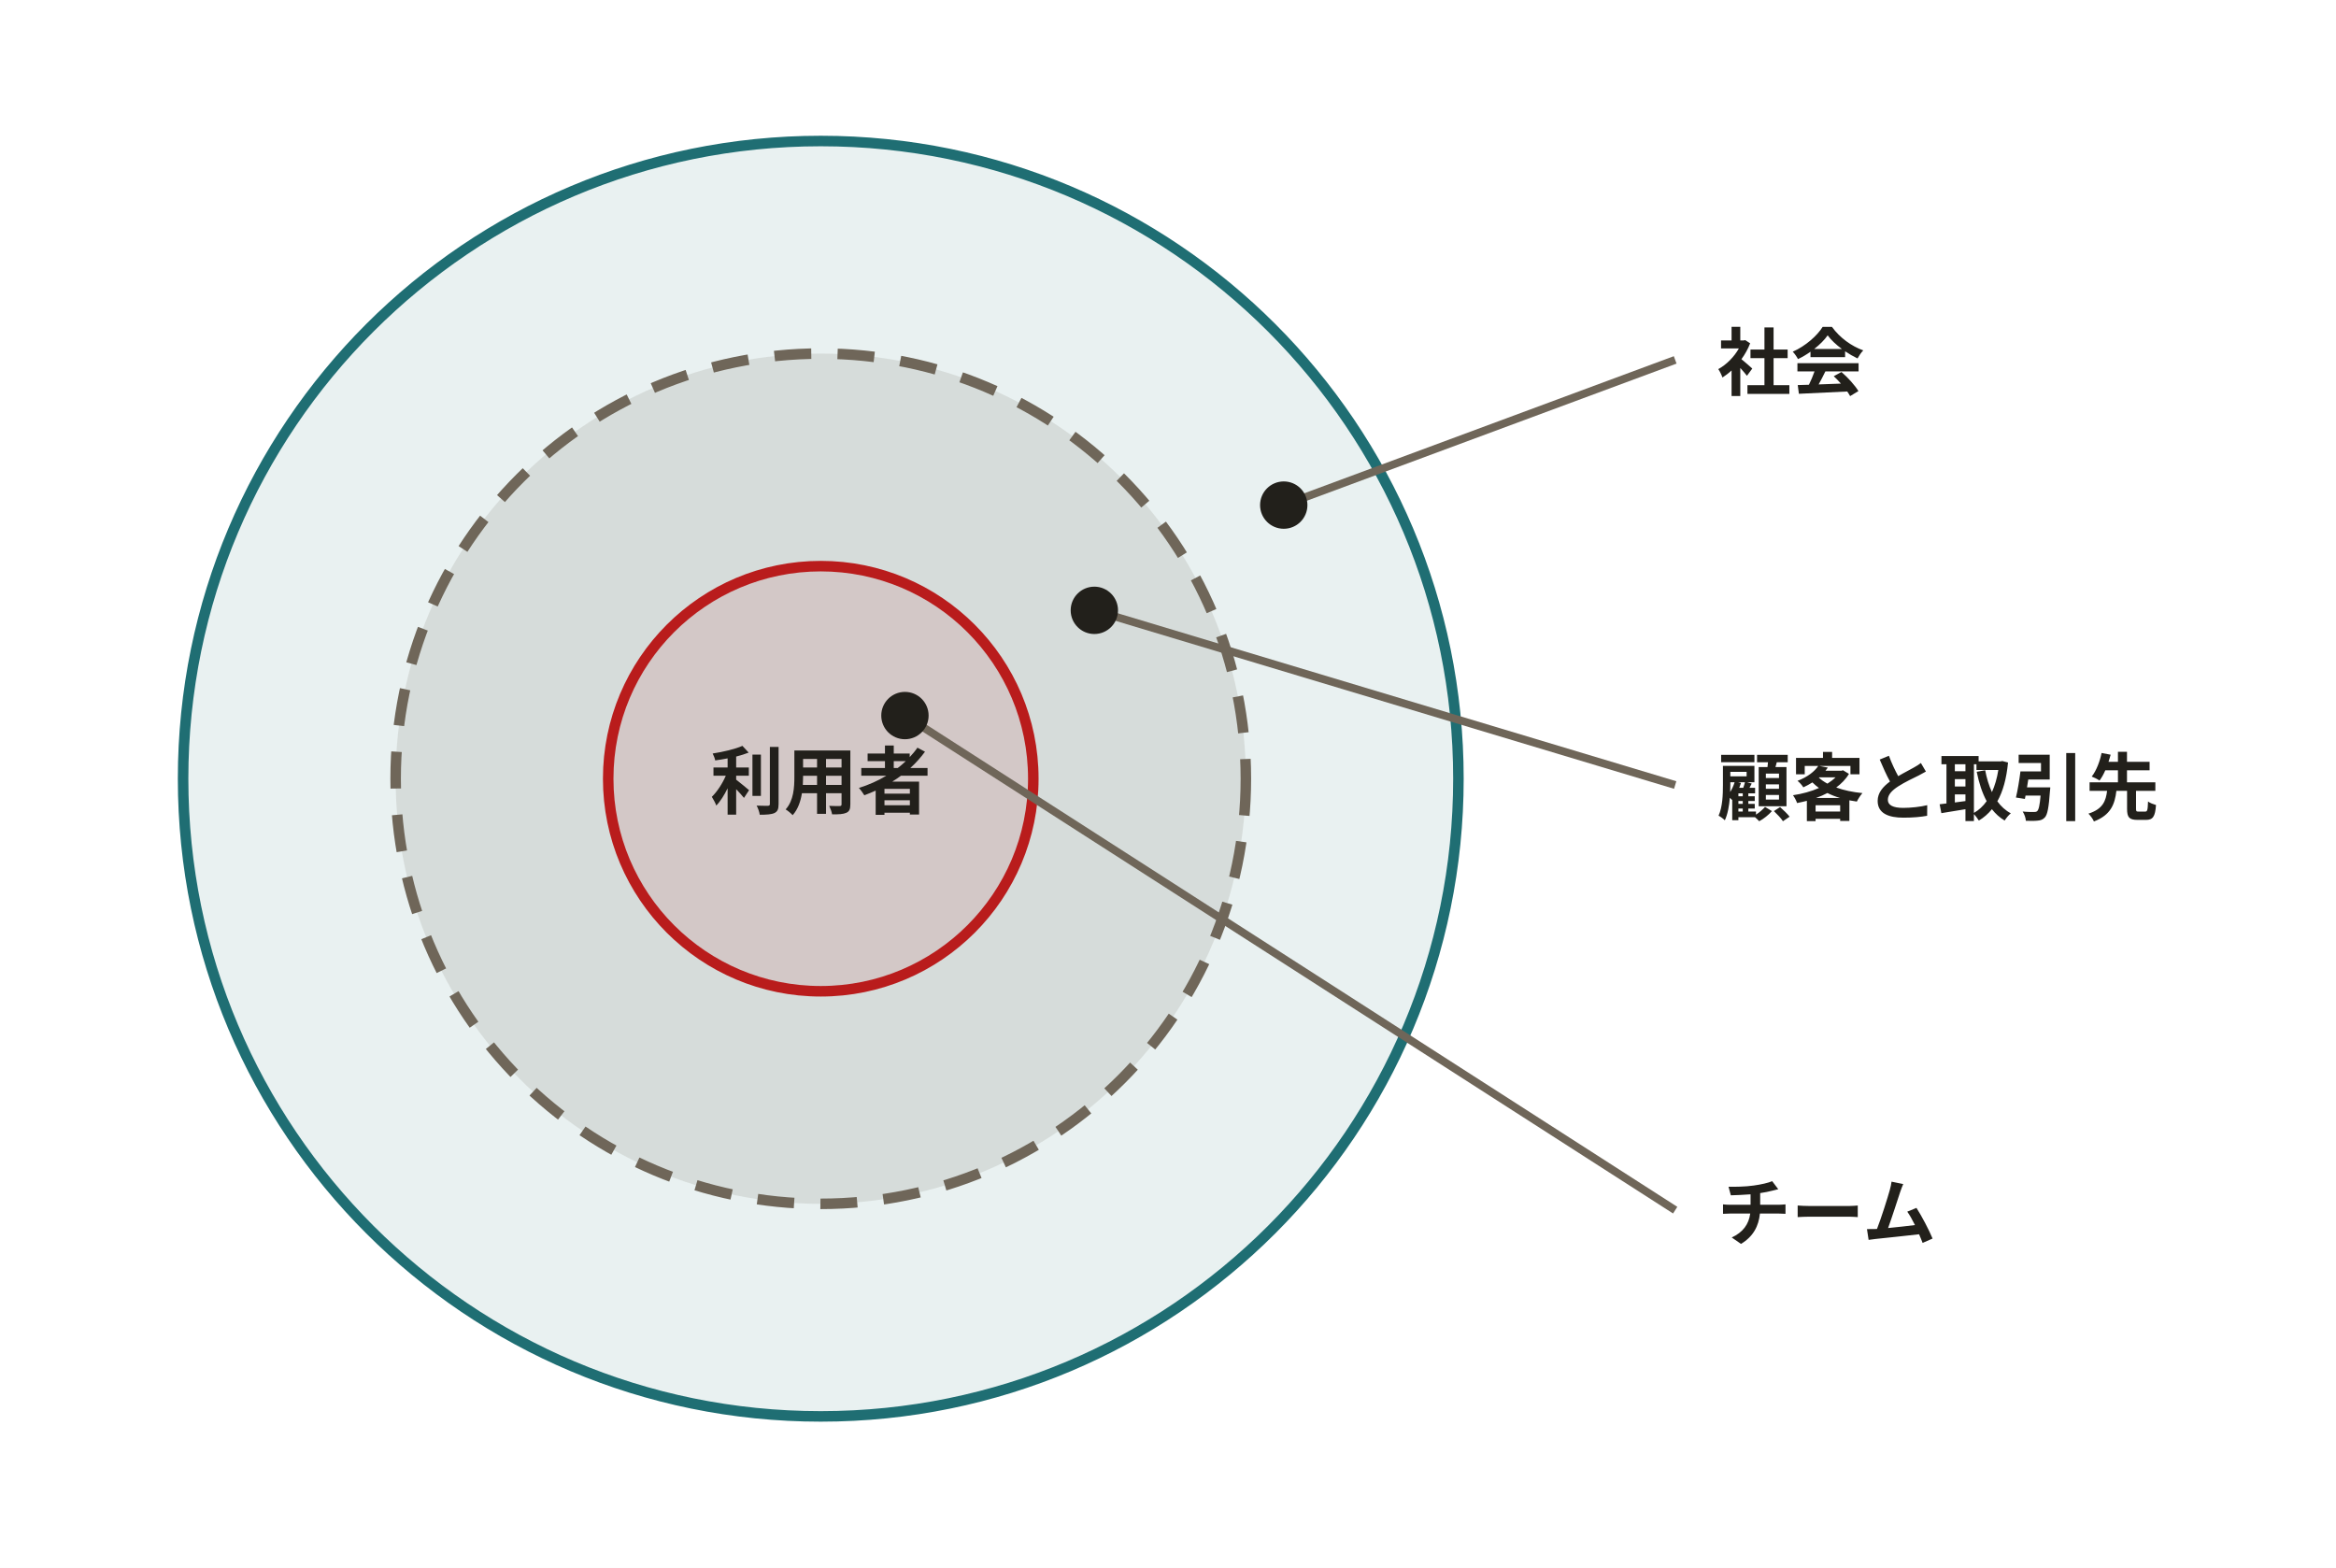
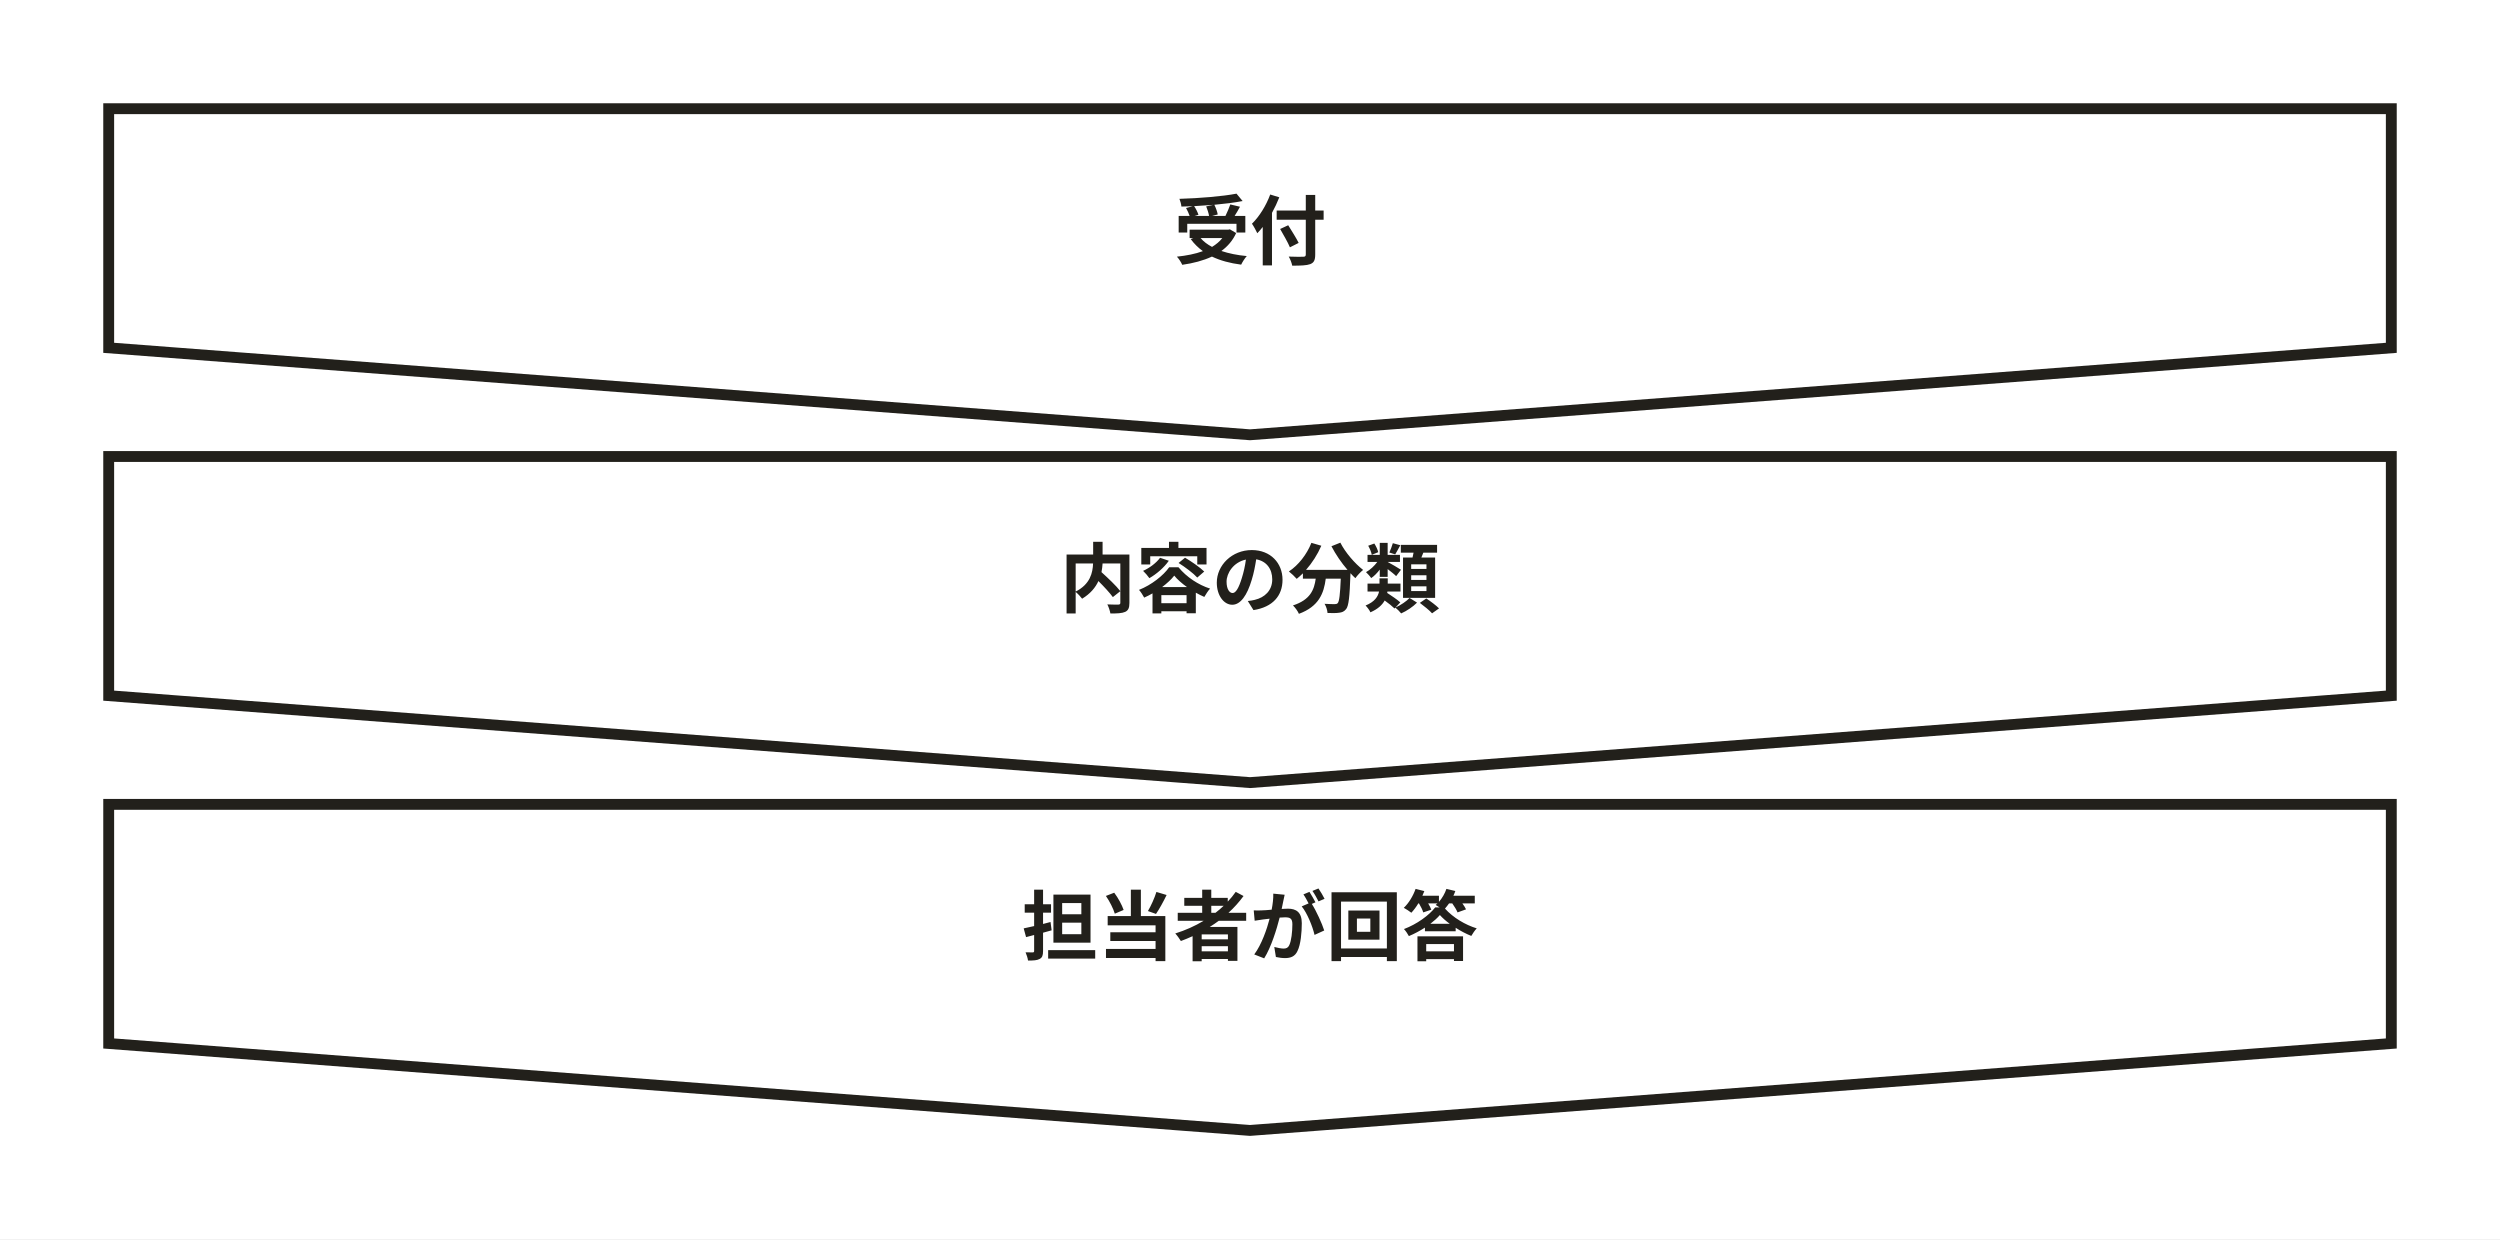
- <svg xmlns="http://www.w3.org/2000/svg" width="444" height="298" viewBox="0 0 444 298" role="img" aria-labelledby="svg-title">
+ <svg xmlns="http://www.w3.org/2000/svg" width="460" height="228" viewBox="0 0 460 228" role="img" aria-labelledby="svg-title">
  <style>
    text { font-family: 'Hiragino Sans','Hiragino Kaku Gothic ProN','Yu Gothic','YuGothic',Meiryo,'Noto Sans JP',sans-serif; }
    .emoji { font-family: 'Noto Color Emoji','Segoe UI Emoji',sans-serif; }
  </style>
-   <rect x="0" y="0" width="444" height="298" fill="#ffffff" />
-   <circle cx="156" cy="148" r="121.2" fill="#1f6e73" fill-opacity="0.1" stroke="#1f6e73" stroke-width="2" />
-   <circle cx="156" cy="148" r="80.8" fill="#6f6659" fill-opacity="0.15" stroke="#6f6659" stroke-width="2" stroke-dasharray="7,5" />
-   <circle cx="156" cy="148" r="40.4" fill="#b91c1c" fill-opacity="0.1" stroke="#b91c1c" stroke-width="2" />
-   <path d="M244.0,96.0 L318.4,68.4" fill="none" stroke="#6f6659" stroke-width="1.5" />
-   <circle cx="244" cy="96" r="3.5" fill="#22201b" fill-opacity="1" stroke="#22201b" stroke-width="2" />
-   <path d="M208.0,116.0 L318.4,149.2" fill="none" stroke="#6f6659" stroke-width="1.5" />
-   <circle cx="208" cy="116" r="3.5" fill="#22201b" fill-opacity="1" stroke="#22201b" stroke-width="2" />
-   <path d="M172.0,136.0 L318.4,230.0" fill="none" stroke="#6f6659" stroke-width="1.5" />
-   <circle cx="172" cy="136" r="3.5" fill="#22201b" fill-opacity="1" stroke="#22201b" stroke-width="2" />
-   <text x="326.4" y="74" font-size="14" font-weight="700" fill="#22201b">社会</text>
-   <text x="326.4" y="154.8" font-size="14" font-weight="700" fill="#22201b">顧客と取引先</text>
-   <text x="326.4" y="235.6" font-size="14" font-weight="700" fill="#22201b">チーム</text>
-   <text x="156" y="153.6" text-anchor="middle" font-size="14" font-weight="700" fill="#22201b">利用者</text>
+   <rect x="0" y="0" width="460" height="228" fill="#ffffff" />
+   <polygon points="20,20 440,20 440,64 230,80 20,64" fill="#ffffff" stroke="#22201b" stroke-width="2" />
+   <polygon points="20,84 440,84 440,128 230,144 20,128" fill="#ffffff" stroke="#22201b" stroke-width="2" />
+   <polygon points="20,148 440,148 440,192 230,208 20,192" fill="#ffffff" stroke="#22201b" stroke-width="2" />
+   <text x="230" y="47.6" text-anchor="middle" font-size="14" font-weight="700" fill="#22201b">受付</text>
+   <text x="230" y="111.6" text-anchor="middle" font-size="14" font-weight="700" fill="#22201b">内容の分類</text>
+   <text x="230" y="175.6" text-anchor="middle" font-size="14" font-weight="700" fill="#22201b">担当者が回答</text>
</svg>
